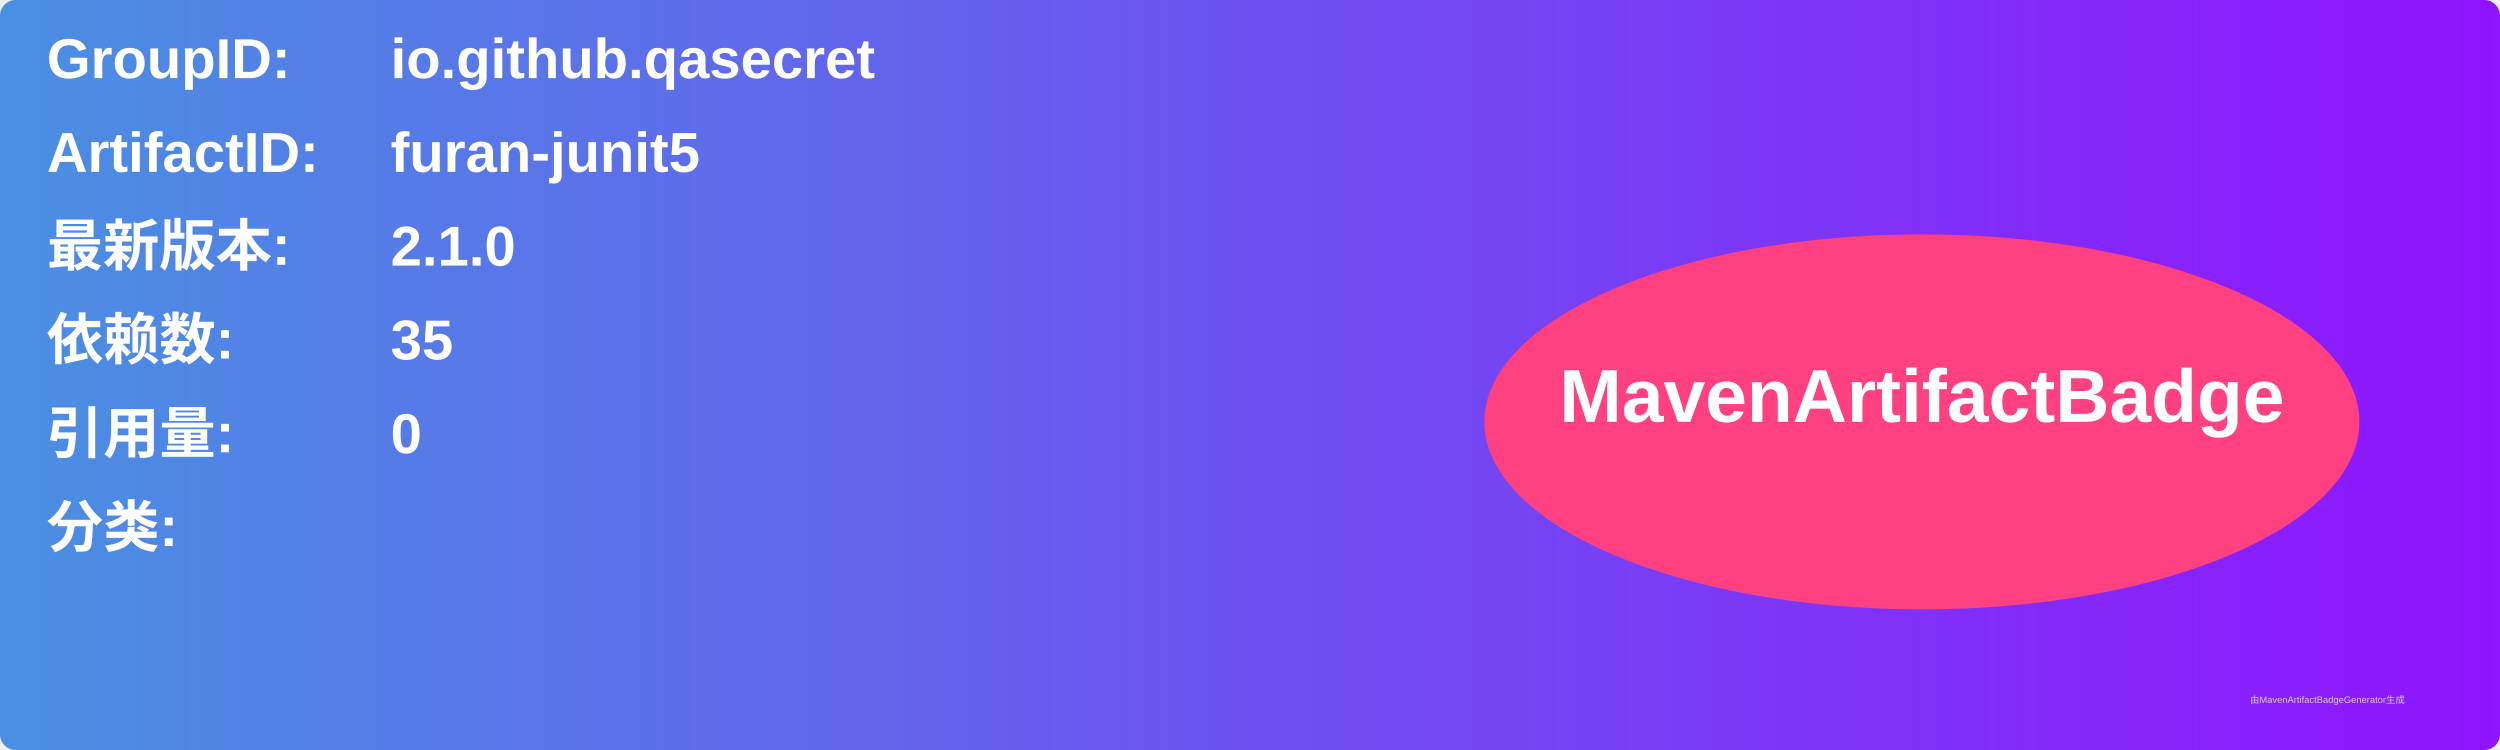
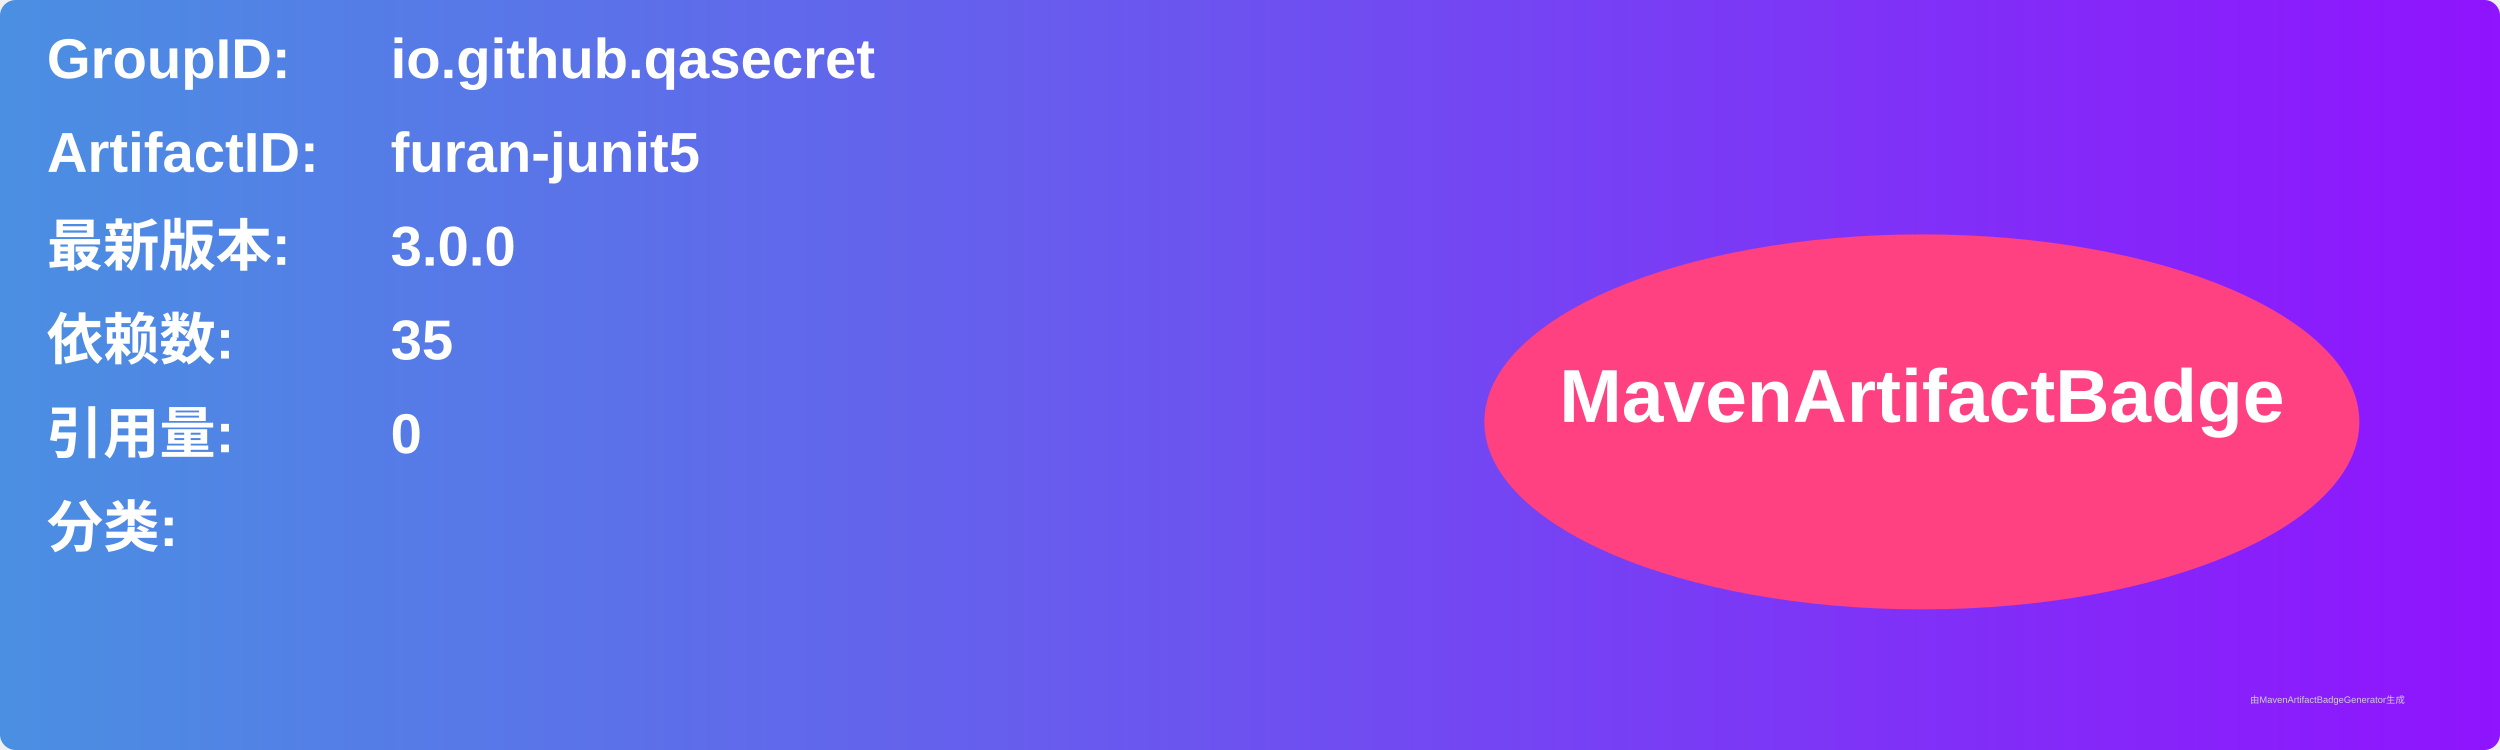
<svg xmlns="http://www.w3.org/2000/svg" width="800" height="240" viewBox="0 0 800 240">
  <linearGradient id="grad" x1="0%" y1="0%" x2="100%" y2="0%">
    <stop offset="0%" stop-color="#4a90e2" />
    <stop offset="100%" stop-color="#9013fe" />
  </linearGradient>
  <rect width="100%" height="100%" rx="5" ry="5" fill="url(#grad)" />
  <g transform="translate(15, 15)">
    <text x="0" y="10" font-family="Arial" font-size="18" fill="white" font-weight="bold" width="260">GroupID:</text>
    <text x="110" y="10" font-family="Arial" font-size="18" fill="white" font-weight="bold" width="460">io.github.qasecret</text>
    <text x="0" y="40" font-family="Arial" font-size="18" fill="white" font-weight="bold" width="260">ArtifactID:</text>
    <text x="110" y="40" font-family="Arial" font-size="18" fill="white" font-weight="bold" width="460">furan-junit5</text>
    <text x="0" y="70" font-family="Arial" font-size="18" fill="white" font-weight="bold">最新版本:</text>
    <text x="110" y="70" font-family="Arial" font-size="18" fill="white" font-weight="bold">
-       <tspan font-weight="bold">2.1.0</tspan>
+       <tspan font-weight="bold">3.0.0</tspan>
    </text>
    <text x="0" y="100" font-family="Arial" font-size="18" fill="white" font-weight="bold">依赖数: </text>
    <text x="110" y="100" font-family="Arial" font-size="18" fill="white">
      <tspan font-weight="bold">35</tspan>
    </text>
    <text x="0" y="130" font-family="Arial" font-size="18" fill="white" font-weight="bold">引用量: </text>
    <text x="110" y="130" font-family="Arial" font-size="18" fill="white">
      <tspan font-weight="bold">0</tspan>
    </text>
    <text x="0" y="160" font-family="Arial" font-size="18" fill="white" font-weight="bold">分类:</text>
    <text x="10" y="190" font-family="Arial" font-size="10" fill="white">
      <tspan font-weight="bold" />
    </text>
    <ellipse cx="600" cy="120" rx="140" ry="60" fill="#ff4081" />
    <text x="600" y="120" text-anchor="middle" font-family="Arial" font-size="24" fill="white" font-weight="bold">MavenArtifactBadge</text>
  </g>
  <text x="720" y="225" font-family="Arial" font-size="3" fill="#d0d0d0">由MavenArtifactBadgeGenerator生成</text>
</svg>
